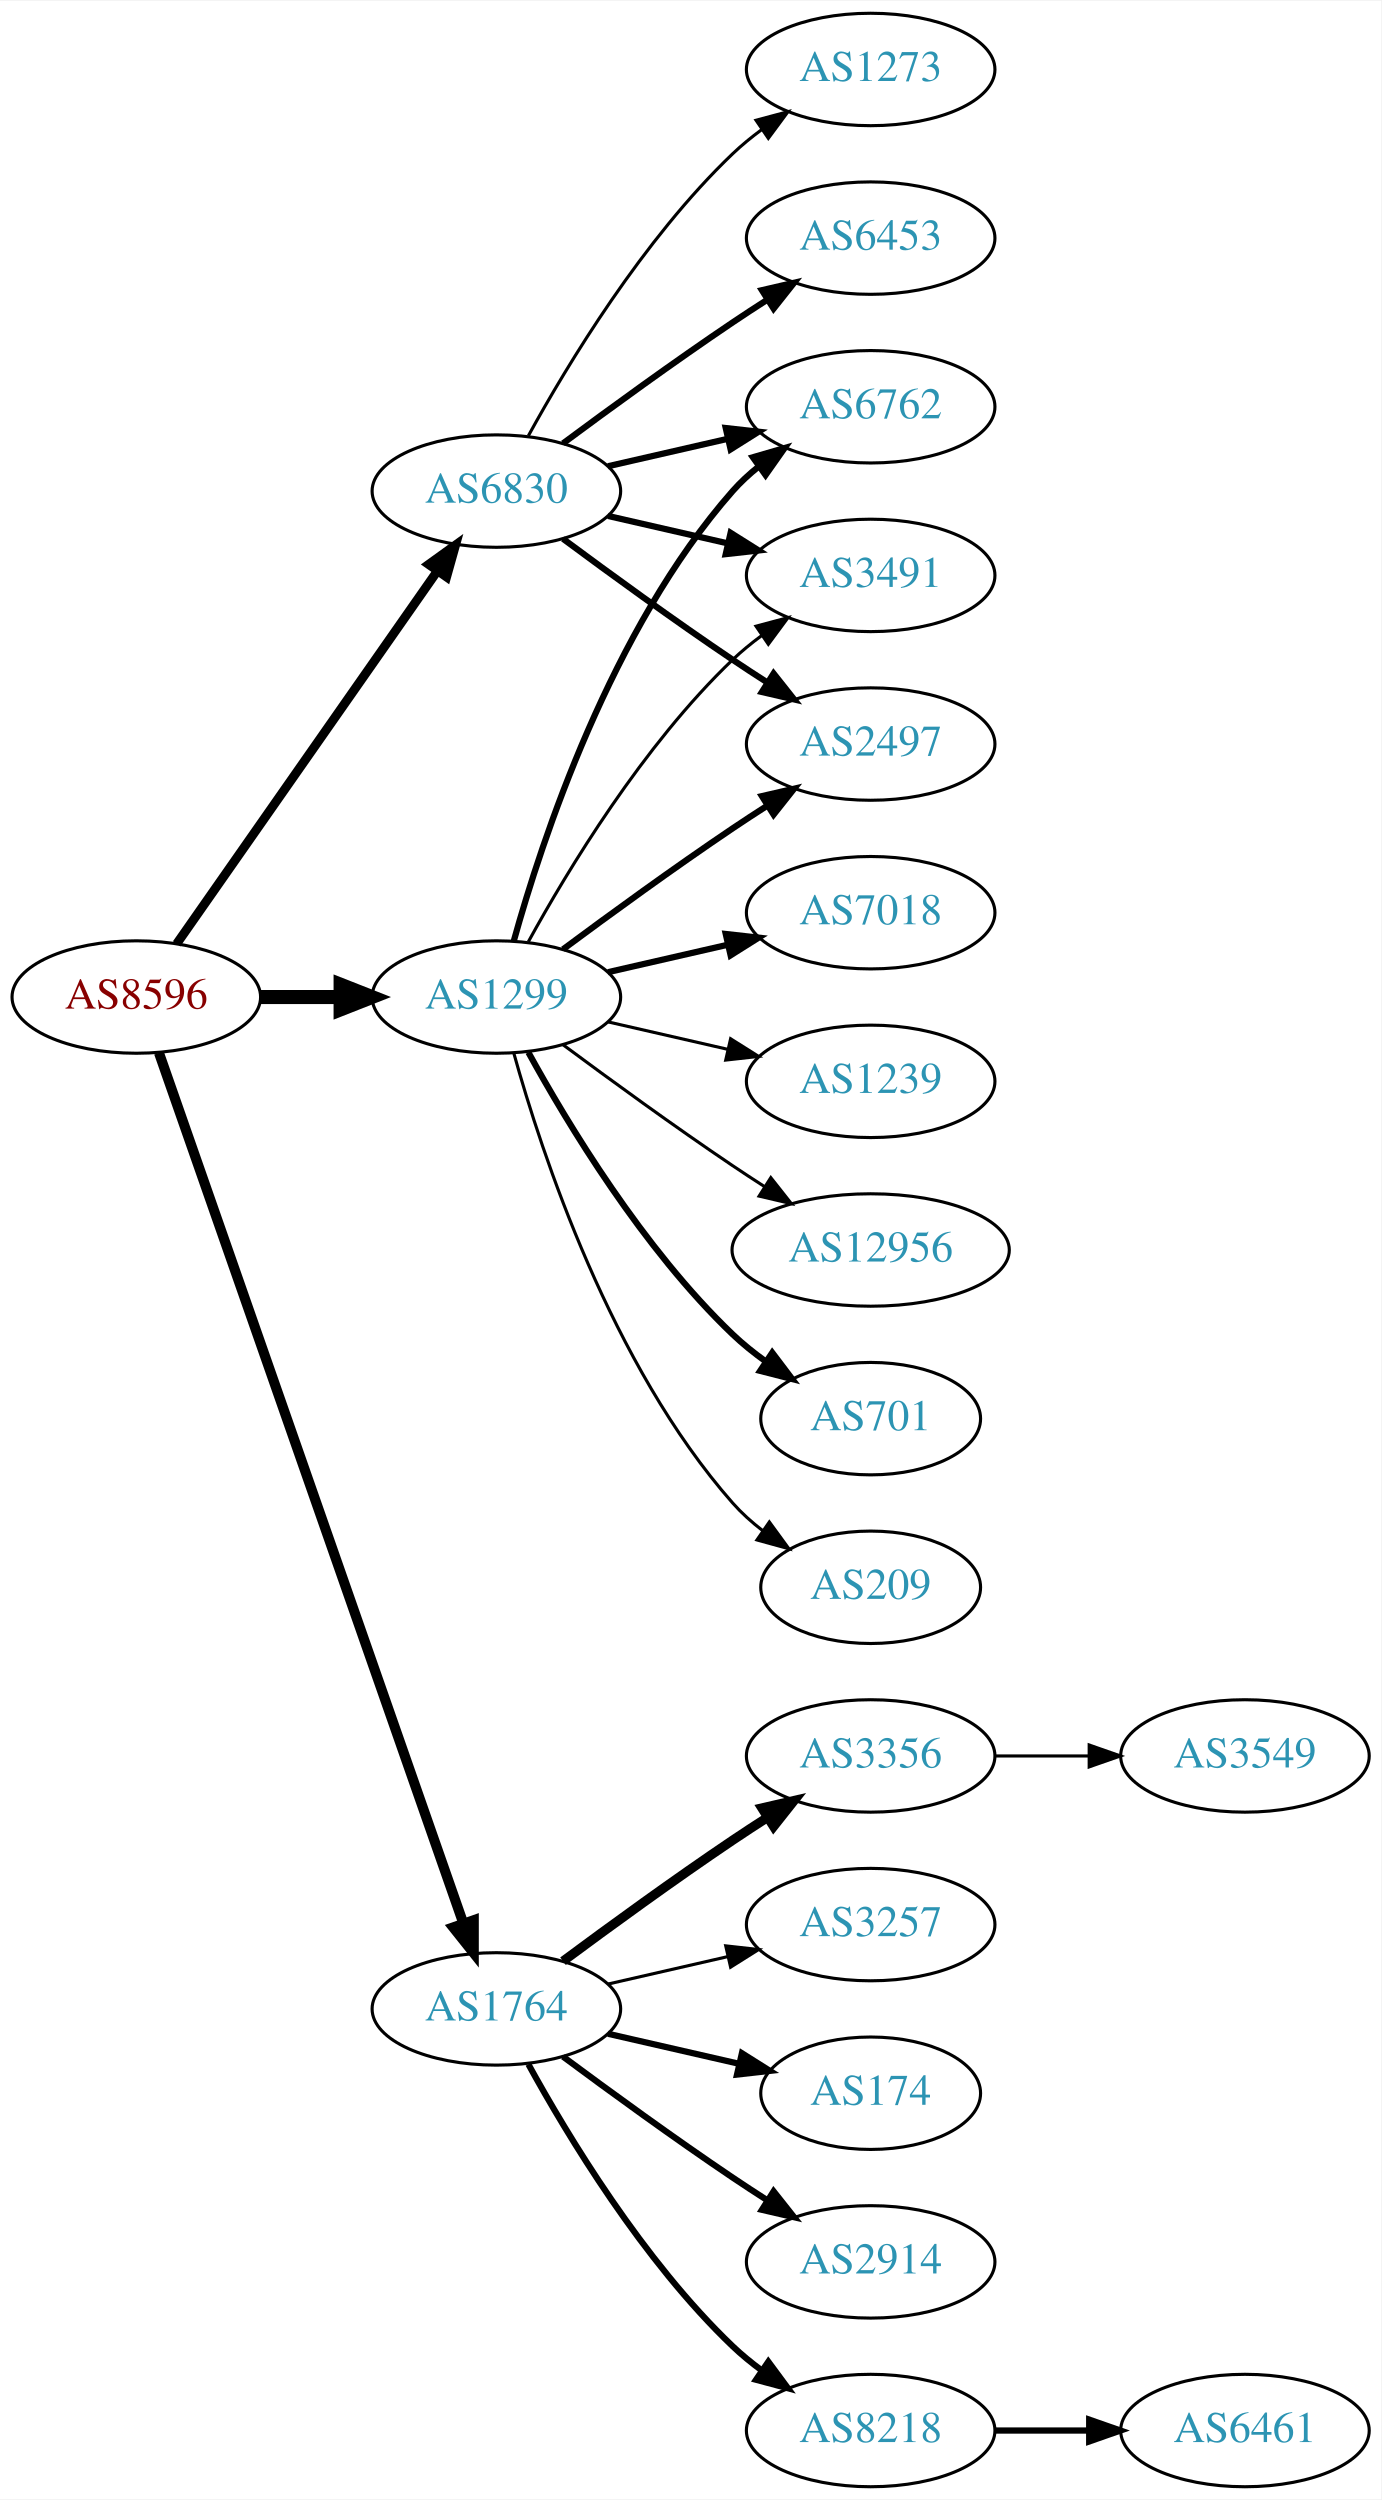
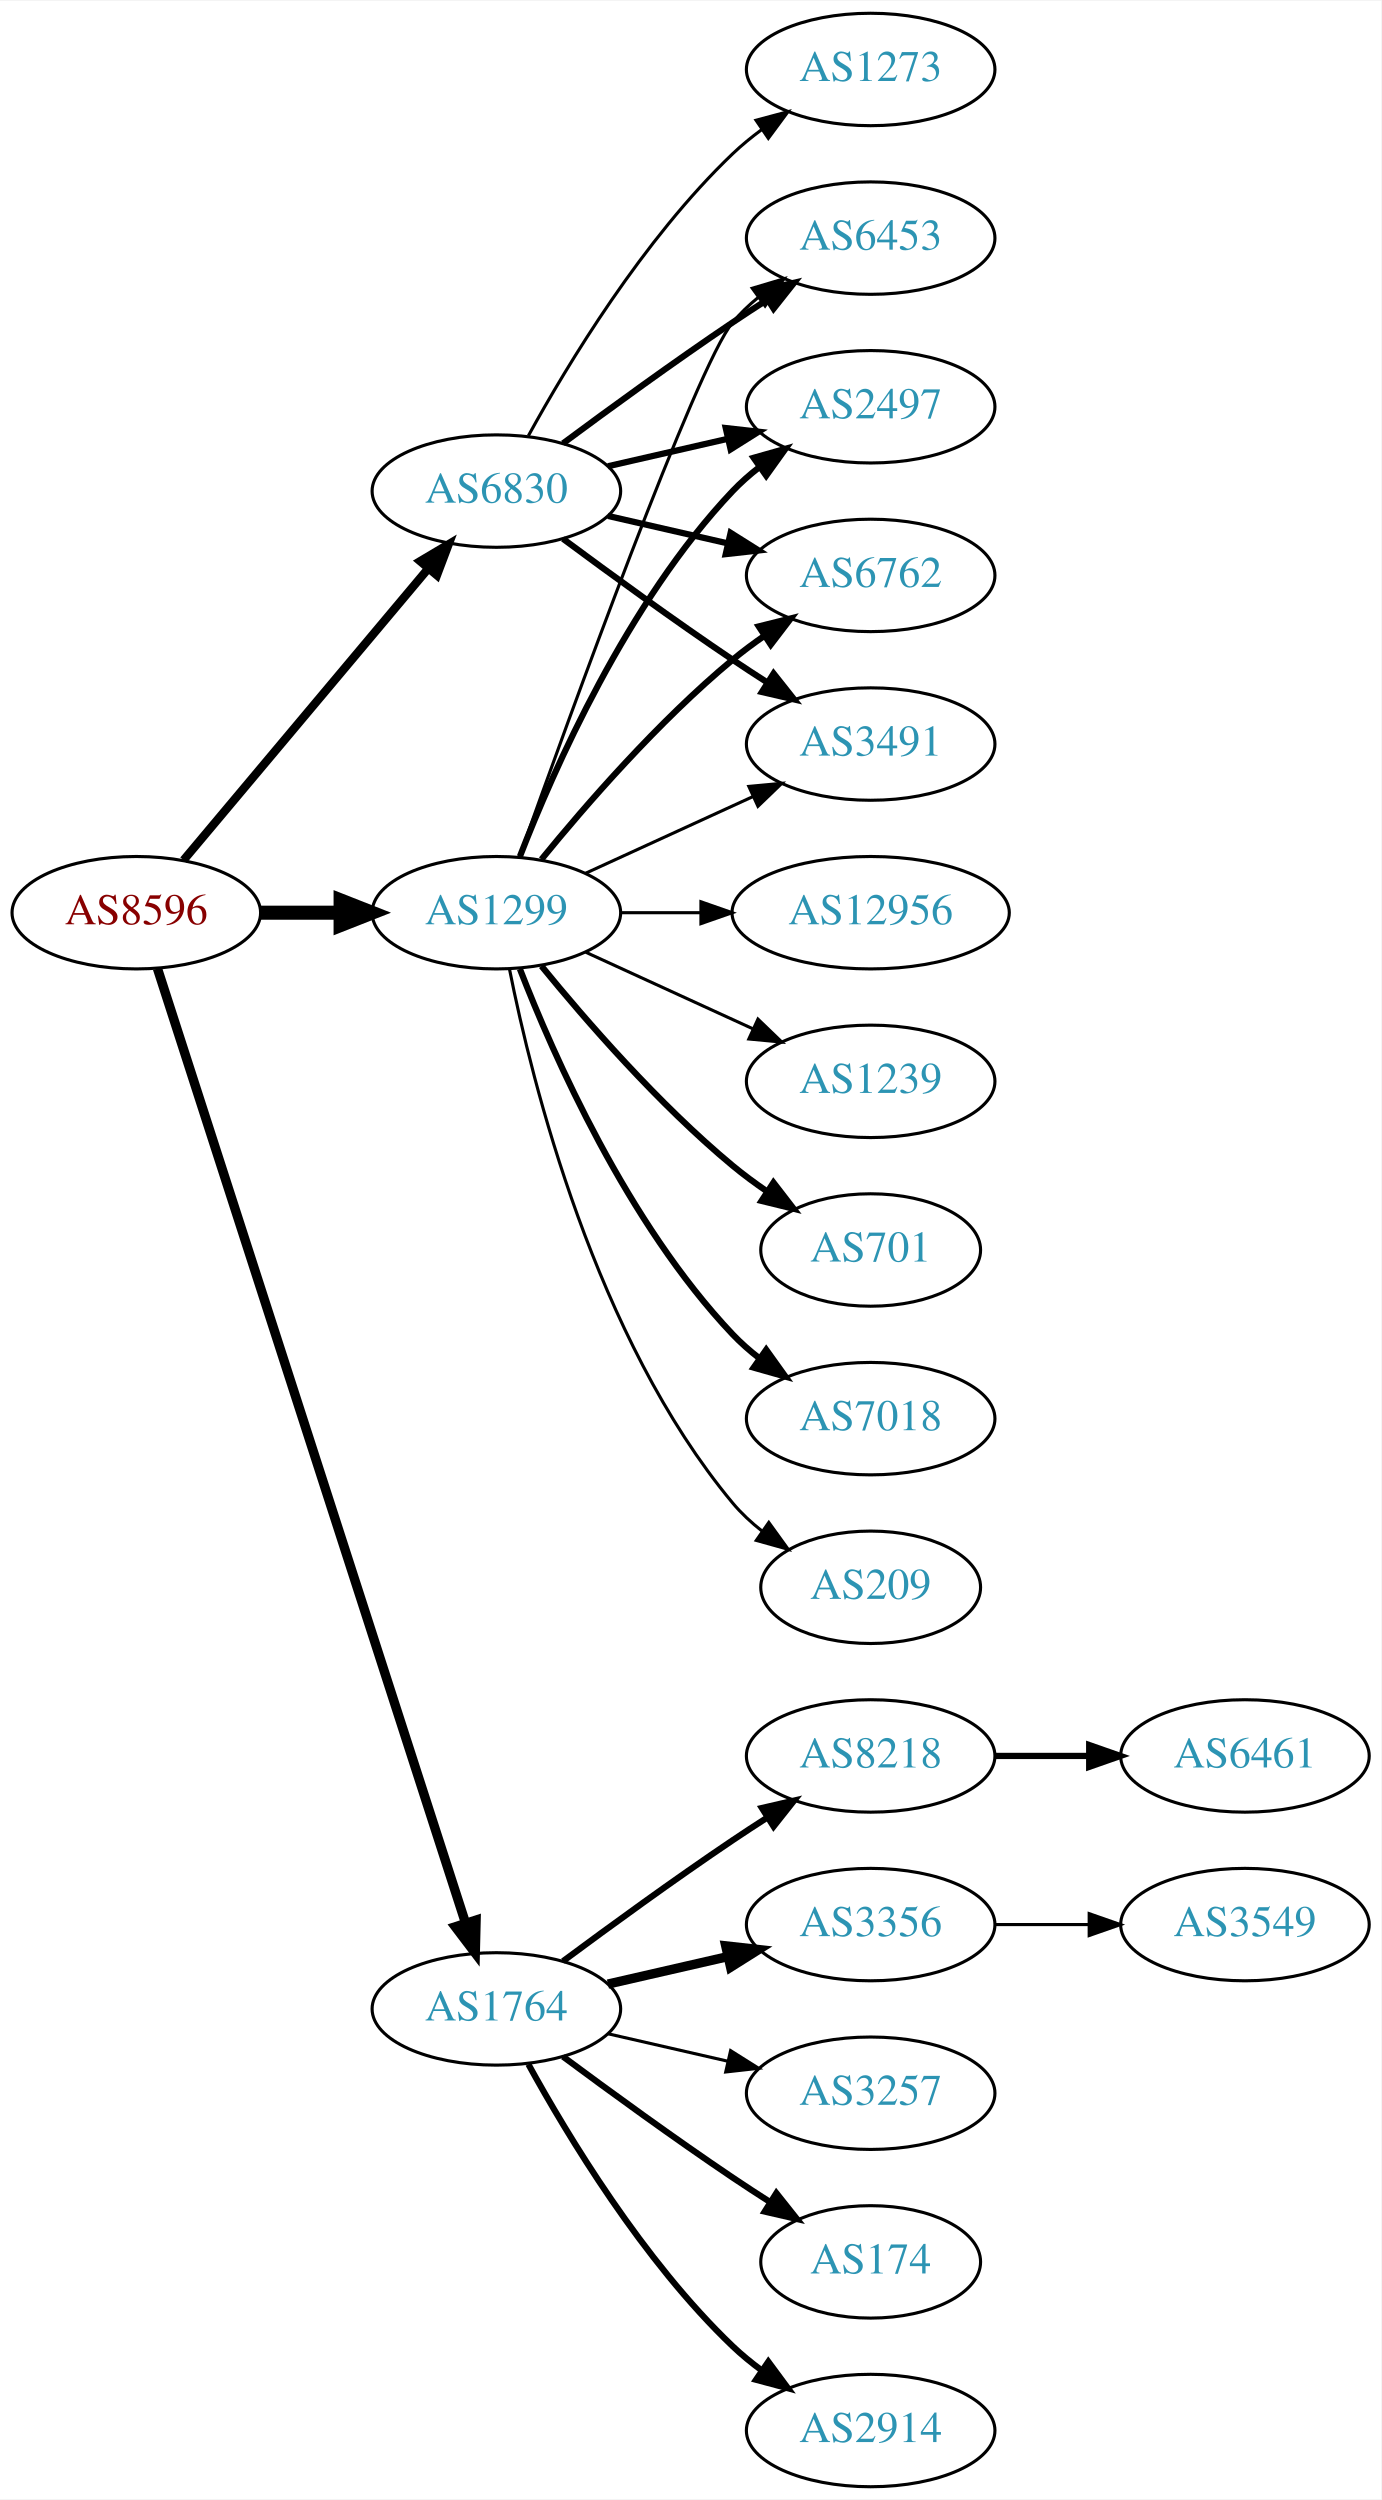
<svg xmlns="http://www.w3.org/2000/svg" xmlns:xlink="http://www.w3.org/1999/xlink" width="442pt" height="800pt" viewBox="0.00 0.00 442.27 800.00">
  <g id="graph0" class="graph" transform="scale(1 1) rotate(0) translate(4 796)">
    <polygon fill="white" stroke="none" points="-4,4 -4,-796 438.271,-796 438.271,4 -4,4" />
    <g id="node1" class="node">
      <g id="a_node1">
        <a xlink:href="/asn/8596" xlink:title="AS8596 ~ hotze.com GmbH [AT]">
-           <ellipse fill="#ffffff" stroke="black" cx="39.647" cy="-477" rx="39.794" ry="18" />
-           <text text-anchor="middle" x="39.647" y="-473.3" font-family="Times,serif" font-size="14.00" fill="#880000">AS8596</text>
+           <ellipse fill="#ffffff" stroke="black" cx="39.647" cy="-504" rx="39.794" ry="18" />
+           <text text-anchor="middle" x="39.647" y="-500.3" font-family="Times,serif" font-size="14.00" fill="#880000">AS8596</text>
        </a>
      </g>
    </g>
    <g id="node2" class="node">
      <g id="a_node2">
        <a xlink:href="/asn/1299" xlink:title="AS1299 ~ Telia Carrier [EU]">
-           <ellipse fill="#ffffff" stroke="black" cx="154.939" cy="-477" rx="39.794" ry="18" />
-           <text text-anchor="middle" x="154.939" y="-473.3" font-family="Times,serif" font-size="14.00" fill="#2c94b3">AS1299</text>
+           <ellipse fill="#ffffff" stroke="black" cx="154.939" cy="-504" rx="39.794" ry="18" />
+           <text text-anchor="middle" x="154.939" y="-500.3" font-family="Times,serif" font-size="14.00" fill="#2c94b3">AS1299</text>
        </a>
      </g>
    </g>
    <g id="edge1" class="edge">
-       <path fill="none" stroke="black" stroke-width="4.5" d="M79.319,-477C87.522,-477 96.286,-477 104.818,-477" />
-       <polygon fill="black" stroke="black" stroke-width="4.5" points="105.057,-480.938 115.057,-477 105.057,-473.063 105.057,-480.938" />
+       <path fill="none" stroke="black" stroke-width="4.5" d="M79.319,-504C87.522,-504 96.286,-504 104.818,-504" />
+       <polygon fill="black" stroke="black" stroke-width="4.5" points="105.057,-507.938 115.057,-504 105.057,-500.063 105.057,-507.938" />
    </g>
    <g id="node3" class="node">
      <g id="a_node3">
        <a xlink:href="/asn/1764" xlink:title="AS1764 ~ NEXTLAYER-AS [AT]">
          <ellipse fill="#ffffff" stroke="black" cx="154.939" cy="-153" rx="39.794" ry="18" />
          <text text-anchor="middle" x="154.939" y="-149.3" font-family="Times,serif" font-size="14.00" fill="#2c94b3">AS1764</text>
        </a>
      </g>
    </g>
    <g id="edge2" class="edge">
-       <path fill="none" stroke="black" stroke-width="3.214" d="M46.899,-459.119C65.701,-405.349 121.815,-244.871 144.383,-180.33" />
-       <polygon fill="black" stroke="black" stroke-width="3.214" points="147.709,-181.421 147.706,-170.826 141.102,-179.11 147.709,-181.421" />
+       <path fill="none" stroke="black" stroke-width="3" d="M46.42,-486.111C64.906,-428.84 122.721,-249.721 145.032,-180.597" />
+       <polygon fill="black" stroke="black" stroke-width="3" points="148.436,-181.444 148.177,-170.853 141.775,-179.294 148.436,-181.444" />
    </g>
    <g id="node4" class="node">
      <g id="a_node4">
        <a xlink:href="/asn/6830" xlink:title="AS6830 ~ LGI-UPC [AT]">
          <ellipse fill="#ffffff" stroke="black" cx="154.939" cy="-639" rx="39.794" ry="18" />
          <text text-anchor="middle" x="154.939" y="-635.3" font-family="Times,serif" font-size="14.00" fill="#2c94b3">AS6830</text>
        </a>
      </g>
    </g>
    <g id="edge3" class="edge">
-       <path fill="none" stroke="black" stroke-width="2.893" d="M52.557,-494.031C72.478,-522.517 112.668,-579.985 136.018,-613.374" />
-       <polygon fill="black" stroke="black" stroke-width="2.893" points="133.249,-615.521 141.848,-621.71 138.985,-611.509 133.249,-615.521" />
+       <path fill="none" stroke="black" stroke-width="2.7" d="M54.766,-520.825C74.441,-544.269 110.245,-586.934 133.023,-614.076" />
+       <polygon fill="black" stroke="black" stroke-width="2.7" points="130.533,-616.553 139.642,-621.963 135.895,-612.053 130.533,-616.553" />
    </g>
    <g id="node5" class="node">
      <g id="a_node5">
-         <a xlink:href="/asn/6762" xlink:title="AS6762 ~ TELECOM ITALIA SPARKLE S.p.A. [IT]">
-           <ellipse fill="#ffffff" stroke="black" cx="274.782" cy="-666" rx="39.794" ry="18" />
-           <text text-anchor="middle" x="274.782" y="-662.3" font-family="Times,serif" font-size="14.00" fill="#2c94b3">AS6762</text>
+         <a xlink:href="/asn/3491" xlink:title="AS3491 ~ PCCW Global, Inc. [US]">
+           <ellipse fill="#ffffff" stroke="black" cx="274.782" cy="-558" rx="39.794" ry="18" />
+           <text text-anchor="middle" x="274.782" y="-554.3" font-family="Times,serif" font-size="14.00" fill="#2c94b3">AS3491</text>
        </a>
      </g>
    </g>
    <g id="edge4" class="edge">
-       <path fill="none" stroke="black" stroke-width="2" d="M160.512,-494.946C169.418,-526.995 191.702,-594.842 230.586,-639 233.07,-641.821 235.92,-644.449 238.945,-646.871" />
-       <polygon fill="black" stroke="black" stroke-width="2" points="237.063,-649.828 247.234,-652.791 241.131,-644.131 237.063,-649.828" />
+       <path fill="none" stroke="black" d="M183.568,-516.661C199.525,-523.973 219.796,-533.261 237.079,-541.181" />
+       <polygon fill="black" stroke="black" points="235.777,-544.435 246.326,-545.419 238.693,-538.071 235.777,-544.435" />
    </g>
    <g id="node6" class="node">
      <g id="a_node6">
-         <a xlink:href="/asn/7018" xlink:title="AS7018 ~ AT&amp;T Services, Inc. [US]">
-           <ellipse fill="#ffffff" stroke="black" cx="274.782" cy="-504" rx="39.794" ry="18" />
-           <text text-anchor="middle" x="274.782" y="-500.3" font-family="Times,serif" font-size="14.00" fill="#2c94b3">AS7018</text>
+         <a xlink:href="/asn/12956" xlink:title="AS12956 ~ TELXIUS [ES]">
+           <ellipse fill="#ffffff" stroke="black" cx="274.782" cy="-504" rx="44.393" ry="18" />
+           <text text-anchor="middle" x="274.782" y="-500.3" font-family="Times,serif" font-size="14.00" fill="#2c94b3">AS12956</text>
        </a>
      </g>
    </g>
    <g id="edge5" class="edge">
-       <path fill="none" stroke="black" stroke-width="2" d="M190.659,-484.955C202.659,-487.704 216.28,-490.825 228.972,-493.733" />
-       <polygon fill="black" stroke="black" stroke-width="2" points="228.375,-497.187 238.904,-496.009 229.938,-490.364 228.375,-497.187" />
+       <path fill="none" stroke="black" d="M194.852,-504C202.955,-504 211.63,-504 220.156,-504" />
+       <polygon fill="black" stroke="black" points="220.434,-507.5 230.434,-504 220.434,-500.5 220.434,-507.5" />
    </g>
    <g id="node7" class="node">
      <g id="a_node7">
-         <a xlink:href="/asn/3491" xlink:title="AS3491 ~ PCCW Global, Inc. [US]">
-           <ellipse fill="#ffffff" stroke="black" cx="274.782" cy="-612" rx="39.794" ry="18" />
-           <text text-anchor="middle" x="274.782" y="-608.3" font-family="Times,serif" font-size="14.00" fill="#2c94b3">AS3491</text>
-         </a>
-       </g>
-     </g>
-     <g id="edge6" class="edge">
-       <path fill="none" stroke="black" d="M165.181,-494.713C177.726,-517.561 201.903,-557.611 230.586,-585 233.454,-587.739 236.643,-590.347 239.952,-592.785" />
-       <polygon fill="black" stroke="black" points="238.076,-595.742 248.311,-598.477 242.015,-589.956 238.076,-595.742" />
-     </g>
-     <g id="node8" class="node">
-       <g id="a_node8">
        <a xlink:href="/asn/1239" xlink:title="AS1239 ~ Sprint [US]">
          <ellipse fill="#ffffff" stroke="black" cx="274.782" cy="-450" rx="39.794" ry="18" />
          <text text-anchor="middle" x="274.782" y="-446.3" font-family="Times,serif" font-size="14.00" fill="#2c94b3">AS1239</text>
        </a>
      </g>
    </g>
+     <g id="edge6" class="edge">
+       <path fill="none" stroke="black" d="M183.568,-491.339C199.525,-484.027 219.796,-474.739 237.079,-466.819" />
+       <polygon fill="black" stroke="black" points="238.693,-469.929 246.326,-462.581 235.777,-463.565 238.693,-469.929" />
+     </g>
+     <g id="node8" class="node">
+       <g id="a_node8">
+         <a xlink:href="/asn/6453" xlink:title="AS6453 ~ TATA COMMUNICATIONS (AMERICA) INC [US]">
+           <ellipse fill="#ffffff" stroke="black" cx="274.782" cy="-720" rx="39.794" ry="18" />
+           <text text-anchor="middle" x="274.782" y="-716.3" font-family="Times,serif" font-size="14.00" fill="#2c94b3">AS6453</text>
+         </a>
+       </g>
+     </g>
    <g id="edge7" class="edge">
-       <path fill="none" stroke="black" d="M190.659,-469.045C202.659,-466.296 216.28,-463.175 228.972,-460.267" />
-       <polygon fill="black" stroke="black" points="229.938,-463.636 238.904,-457.991 228.375,-456.813 229.938,-463.636" />
+       <path fill="none" stroke="black" d="M162.27,-521.86C178.11,-566.267 219.019,-679.103 230.586,-693 232.99,-695.889 235.787,-698.563 238.779,-701.013" />
+       <polygon fill="black" stroke="black" points="236.868,-703.95 247.022,-706.973 240.969,-698.277 236.868,-703.95" />
    </g>
    <g id="node9" class="node">
      <g id="a_node9">
        <a xlink:href="/asn/2497" xlink:title="AS2497 ~ Internet Initiative Japan Inc. [JP]">
-           <ellipse fill="#ffffff" stroke="black" cx="274.782" cy="-558" rx="39.794" ry="18" />
-           <text text-anchor="middle" x="274.782" y="-554.3" font-family="Times,serif" font-size="14.00" fill="#2c94b3">AS2497</text>
+           <ellipse fill="#ffffff" stroke="black" cx="274.782" cy="-666" rx="39.794" ry="18" />
+           <text text-anchor="middle" x="274.782" y="-662.3" font-family="Times,serif" font-size="14.00" fill="#2c94b3">AS2497</text>
        </a>
      </g>
    </g>
    <g id="edge8" class="edge">
-       <path fill="none" stroke="black" stroke-width="2" d="M176.27,-492.277C191.132,-503.304 211.877,-518.407 230.586,-531 234.135,-533.389 237.885,-535.839 241.634,-538.242" />
-       <polygon fill="black" stroke="black" stroke-width="2" points="239.96,-541.325 250.282,-543.712 243.702,-535.409 239.96,-541.325" />
+       <path fill="none" stroke="black" stroke-width="2" d="M162.463,-521.994C173.213,-549.728 196.87,-603.429 230.586,-639 233.172,-641.728 236.089,-644.294 239.157,-646.677" />
+       <polygon fill="black" stroke="black" stroke-width="2" points="237.312,-649.658 247.506,-652.543 241.336,-643.93 237.312,-649.658" />
    </g>
    <g id="node10" class="node">
      <g id="a_node10">
-         <a xlink:href="/asn/12956" xlink:title="AS12956 ~ TELXIUS [ES]">
-           <ellipse fill="#ffffff" stroke="black" cx="274.782" cy="-396" rx="44.393" ry="18" />
-           <text text-anchor="middle" x="274.782" y="-392.3" font-family="Times,serif" font-size="14.00" fill="#2c94b3">AS12956</text>
+         <a xlink:href="/asn/701" xlink:title="AS701 ~ UUNET [US]">
+           <ellipse fill="#ffffff" stroke="black" cx="274.782" cy="-396" rx="35.194" ry="18" />
+           <text text-anchor="middle" x="274.782" y="-392.3" font-family="Times,serif" font-size="14.00" fill="#2c94b3">AS701</text>
        </a>
      </g>
    </g>
    <g id="edge9" class="edge">
-       <path fill="none" stroke="black" d="M176.27,-461.723C191.132,-450.696 211.877,-435.593 230.586,-423 233.876,-420.785 237.339,-418.518 240.813,-416.285" />
-       <polygon fill="black" stroke="black" points="242.81,-419.163 249.38,-410.852 239.061,-413.252 242.81,-419.163" />
+       <path fill="none" stroke="black" stroke-width="2" d="M169.358,-486.935C183.473,-469.625 206.888,-442.655 230.586,-423 234.049,-420.128 237.842,-417.331 241.696,-414.692" />
+       <polygon fill="black" stroke="black" stroke-width="2" points="243.658,-417.592 250.129,-409.203 239.839,-411.725 243.658,-417.592" />
    </g>
    <g id="node11" class="node">
      <g id="a_node11">
-         <a xlink:href="/asn/701" xlink:title="AS701 ~ UUNET [US]">
-           <ellipse fill="#ffffff" stroke="black" cx="274.782" cy="-342" rx="35.194" ry="18" />
-           <text text-anchor="middle" x="274.782" y="-338.3" font-family="Times,serif" font-size="14.00" fill="#2c94b3">AS701</text>
+         <a xlink:href="/asn/6762" xlink:title="AS6762 ~ TELECOM ITALIA SPARKLE S.p.A. [IT]">
+           <ellipse fill="#ffffff" stroke="black" cx="274.782" cy="-612" rx="39.794" ry="18" />
+           <text text-anchor="middle" x="274.782" y="-608.3" font-family="Times,serif" font-size="14.00" fill="#2c94b3">AS6762</text>
        </a>
      </g>
    </g>
    <g id="edge10" class="edge">
-       <path fill="none" stroke="black" stroke-width="2" d="M165.181,-459.287C177.726,-436.439 201.903,-396.389 230.586,-369 233.84,-365.893 237.507,-362.954 241.293,-360.24" />
-       <polygon fill="black" stroke="black" stroke-width="2" points="243.271,-363.128 249.661,-354.678 239.396,-357.299 243.271,-363.128" />
+       <path fill="none" stroke="black" stroke-width="2" d="M169.358,-521.065C183.473,-538.375 206.888,-565.345 230.586,-585 233.802,-587.668 237.303,-590.27 240.873,-592.741" />
+       <polygon fill="black" stroke="black" stroke-width="2" points="238.951,-595.666 249.23,-598.236 242.797,-589.817 238.951,-595.666" />
    </g>
    <g id="node12" class="node">
      <g id="a_node12">
+         <a xlink:href="/asn/7018" xlink:title="AS7018 ~ AT&amp;T Services, Inc. [US]">
+           <ellipse fill="#ffffff" stroke="black" cx="274.782" cy="-342" rx="39.794" ry="18" />
+           <text text-anchor="middle" x="274.782" y="-338.3" font-family="Times,serif" font-size="14.00" fill="#2c94b3">AS7018</text>
+         </a>
+       </g>
+     </g>
+     <g id="edge11" class="edge">
+       <path fill="none" stroke="black" stroke-width="2" d="M162.463,-486.006C173.213,-458.272 196.87,-404.571 230.586,-369 233.172,-366.272 236.089,-363.706 239.157,-361.323" />
+       <polygon fill="black" stroke="black" stroke-width="2" points="241.336,-364.07 247.506,-355.457 237.312,-358.342 241.336,-364.07" />
+     </g>
+     <g id="node13" class="node">
+       <g id="a_node13">
        <a xlink:href="/asn/209" xlink:title="AS209 ~ CenturyLink Communications, LLC [US]">
          <ellipse fill="#ffffff" stroke="black" cx="274.782" cy="-288" rx="35.194" ry="18" />
          <text text-anchor="middle" x="274.782" y="-284.3" font-family="Times,serif" font-size="14.00" fill="#2c94b3">AS209</text>
        </a>
      </g>
    </g>
-     <g id="edge11" class="edge">
-       <path fill="none" stroke="black" d="M160.512,-459.054C169.418,-427.005 191.702,-359.158 230.586,-315 233.413,-311.789 236.714,-308.828 240.209,-306.136" />
-       <polygon fill="black" stroke="black" points="242.343,-308.916 248.585,-300.355 238.367,-303.155 242.343,-308.916" />
-     </g>
-     <g id="node13" class="node">
-       <g id="a_node13">
-         <a xlink:href="/asn/3356" xlink:title="AS3356 ~ Level 3 Parent, LLC [US]">
-           <ellipse fill="#ffffff" stroke="black" cx="274.782" cy="-234" rx="39.794" ry="18" />
-           <text text-anchor="middle" x="274.782" y="-230.3" font-family="Times,serif" font-size="14.00" fill="#2c94b3">AS3356</text>
-         </a>
-       </g>
-     </g>
    <g id="edge12" class="edge">
-       <path fill="none" stroke="black" stroke-width="3" d="M176.27,-168.277C191.132,-179.304 211.877,-194.407 230.586,-207 234.135,-209.389 237.885,-211.839 241.634,-214.242" />
-       <polygon fill="black" stroke="black" stroke-width="3" points="239.96,-217.325 250.282,-219.712 243.702,-211.409 239.96,-217.325" />
+       <path fill="none" stroke="black" d="M159.138,-485.927C166.301,-449.859 186.576,-367.875 230.586,-315 233.323,-311.712 236.568,-308.702 240.031,-305.983" />
+       <polygon fill="black" stroke="black" points="242.168,-308.761 248.372,-300.173 238.166,-303.017 242.168,-308.761" />
    </g>
    <g id="node14" class="node">
      <g id="a_node14">
-         <a xlink:href="/asn/3257" xlink:title="AS3257 ~ GTT [DE]">
-           <ellipse fill="#ffffff" stroke="black" cx="274.782" cy="-180" rx="39.794" ry="18" />
-           <text text-anchor="middle" x="274.782" y="-176.3" font-family="Times,serif" font-size="14.00" fill="#2c94b3">AS3257</text>
+         <a xlink:href="/asn/8218" xlink:title="AS8218 ~ legacy Neotelecoms [FR]">
+           <ellipse fill="#ffffff" stroke="black" cx="274.782" cy="-234" rx="39.794" ry="18" />
+           <text text-anchor="middle" x="274.782" y="-230.3" font-family="Times,serif" font-size="14.00" fill="#2c94b3">AS8218</text>
        </a>
      </g>
    </g>
    <g id="edge13" class="edge">
-       <path fill="none" stroke="black" d="M190.659,-160.955C202.659,-163.704 216.28,-166.825 228.972,-169.733" />
-       <polygon fill="black" stroke="black" points="228.375,-173.187 238.904,-172.009 229.938,-166.364 228.375,-173.187" />
+       <path fill="none" stroke="black" stroke-width="2" d="M176.27,-168.277C191.132,-179.304 211.877,-194.407 230.586,-207 234.135,-209.389 237.885,-211.839 241.634,-214.242" />
+       <polygon fill="black" stroke="black" stroke-width="2" points="239.96,-217.325 250.282,-219.712 243.702,-211.409 239.96,-217.325" />
    </g>
    <g id="node15" class="node">
      <g id="a_node15">
-         <a xlink:href="/asn/174" xlink:title="AS174 ~ Cogent Communications [US]">
-           <ellipse fill="#ffffff" stroke="black" cx="274.782" cy="-126" rx="35.194" ry="18" />
-           <text text-anchor="middle" x="274.782" y="-122.3" font-family="Times,serif" font-size="14.00" fill="#2c94b3">AS174</text>
+         <a xlink:href="/asn/3356" xlink:title="AS3356 ~ Level 3 Parent, LLC [US]">
+           <ellipse fill="#ffffff" stroke="black" cx="274.782" cy="-180" rx="39.794" ry="18" />
+           <text text-anchor="middle" x="274.782" y="-176.3" font-family="Times,serif" font-size="14.00" fill="#2c94b3">AS3356</text>
        </a>
      </g>
    </g>
    <g id="edge14" class="edge">
-       <path fill="none" stroke="black" stroke-width="2" d="M190.659,-145.045C203.751,-142.045 218.773,-138.604 232.414,-135.478" />
-       <polygon fill="black" stroke="black" stroke-width="2" points="233.556,-138.807 242.521,-133.162 231.992,-131.984 233.556,-138.807" />
+       <path fill="none" stroke="black" stroke-width="3" d="M190.659,-160.955C202.659,-163.704 216.28,-166.825 228.972,-169.733" />
+       <polygon fill="black" stroke="black" stroke-width="3" points="228.375,-173.187 238.904,-172.009 229.938,-166.364 228.375,-173.187" />
    </g>
    <g id="node16" class="node">
      <g id="a_node16">
-         <a xlink:href="/asn/2914" xlink:title="AS2914 ~ NTT America, Inc. [US]">
-           <ellipse fill="#ffffff" stroke="black" cx="274.782" cy="-72" rx="39.794" ry="18" />
-           <text text-anchor="middle" x="274.782" y="-68.3" font-family="Times,serif" font-size="14.00" fill="#2c94b3">AS2914</text>
+         <a xlink:href="/asn/3257" xlink:title="AS3257 ~ GTT [DE]">
+           <ellipse fill="#ffffff" stroke="black" cx="274.782" cy="-126" rx="39.794" ry="18" />
+           <text text-anchor="middle" x="274.782" y="-122.3" font-family="Times,serif" font-size="14.00" fill="#2c94b3">AS3257</text>
        </a>
      </g>
    </g>
    <g id="edge15" class="edge">
-       <path fill="none" stroke="black" stroke-width="2" d="M176.27,-137.723C191.132,-126.696 211.877,-111.593 230.586,-99 234.135,-96.611 237.885,-94.161 241.634,-91.758" />
-       <polygon fill="black" stroke="black" stroke-width="2" points="243.702,-94.591 250.282,-86.288 239.96,-88.675 243.702,-94.591" />
+       <path fill="none" stroke="black" d="M190.659,-145.045C202.659,-142.296 216.28,-139.175 228.972,-136.267" />
+       <polygon fill="black" stroke="black" points="229.938,-139.636 238.904,-133.991 228.375,-132.813 229.938,-139.636" />
    </g>
    <g id="node17" class="node">
      <g id="a_node17">
-         <a xlink:href="/asn/8218" xlink:title="AS8218 ~ legacy Neotelecoms [FR]">
+         <a xlink:href="/asn/174" xlink:title="AS174 ~ Cogent Communications [US]">
+           <ellipse fill="#ffffff" stroke="black" cx="274.782" cy="-72" rx="35.194" ry="18" />
+           <text text-anchor="middle" x="274.782" y="-68.3" font-family="Times,serif" font-size="14.00" fill="#2c94b3">AS174</text>
+         </a>
+       </g>
+     </g>
+     <g id="edge16" class="edge">
+       <path fill="none" stroke="black" stroke-width="2" d="M176.27,-137.723C191.132,-126.696 211.877,-111.593 230.586,-99 234.403,-96.43 238.453,-93.79 242.484,-91.214" />
+       <polygon fill="black" stroke="black" stroke-width="2" points="244.588,-94.025 251.178,-85.729 240.853,-88.105 244.588,-94.025" />
+     </g>
+     <g id="node18" class="node">
+       <g id="a_node18">
+         <a xlink:href="/asn/2914" xlink:title="AS2914 ~ NTT America, Inc. [US]">
          <ellipse fill="#ffffff" stroke="black" cx="274.782" cy="-18" rx="39.794" ry="18" />
-           <text text-anchor="middle" x="274.782" y="-14.3" font-family="Times,serif" font-size="14.00" fill="#2c94b3">AS8218</text>
-         </a>
-       </g>
-     </g>
-     <g id="edge16" class="edge">
+           <text text-anchor="middle" x="274.782" y="-14.3" font-family="Times,serif" font-size="14.00" fill="#2c94b3">AS2914</text>
+         </a>
+       </g>
+     </g>
+     <g id="edge17" class="edge">
      <path fill="none" stroke="black" stroke-width="2" d="M165.181,-135.287C177.726,-112.439 201.903,-72.389 230.586,-45 233.454,-42.261 236.643,-39.653 239.952,-37.215" />
      <polygon fill="black" stroke="black" stroke-width="2" points="242.015,-40.044 248.311,-31.523 238.076,-34.258 242.015,-40.044" />
    </g>
+     <g id="edge21" class="edge">
+       <path fill="none" stroke="black" stroke-width="2" d="M176.27,-623.723C191.132,-612.696 211.877,-597.593 230.586,-585 234.135,-582.611 237.885,-580.161 241.634,-577.758" />
+       <polygon fill="black" stroke="black" stroke-width="2" points="243.702,-580.591 250.282,-572.288 239.96,-574.675 243.702,-580.591" />
+     </g>
    <g id="edge20" class="edge">
+       <path fill="none" stroke="black" stroke-width="2" d="M176.27,-654.277C191.132,-665.304 211.877,-680.407 230.586,-693 234.135,-695.389 237.885,-697.839 241.634,-700.242" />
+       <polygon fill="black" stroke="black" stroke-width="2" points="239.96,-703.325 250.282,-705.712 243.702,-697.409 239.96,-703.325" />
+     </g>
+     <g id="edge23" class="edge">
      <path fill="none" stroke="black" stroke-width="2" d="M190.659,-646.955C202.659,-649.704 216.28,-652.825 228.972,-655.733" />
      <polygon fill="black" stroke="black" stroke-width="2" points="228.375,-659.187 238.904,-658.009 229.938,-652.364 228.375,-659.187" />
    </g>
-     <g id="edge21" class="edge">
+     <g id="edge22" class="edge">
      <path fill="none" stroke="black" stroke-width="2" d="M190.659,-631.045C202.659,-628.296 216.28,-625.175 228.972,-622.267" />
      <polygon fill="black" stroke="black" stroke-width="2" points="229.938,-625.636 238.904,-619.991 228.375,-618.813 229.938,-625.636" />
-     </g>
-     <g id="edge22" class="edge">
-       <path fill="none" stroke="black" stroke-width="2" d="M176.27,-623.723C191.132,-612.696 211.877,-597.593 230.586,-585 234.135,-582.611 237.885,-580.161 241.634,-577.758" />
-       <polygon fill="black" stroke="black" stroke-width="2" points="243.702,-580.591 250.282,-572.288 239.96,-574.675 243.702,-580.591" />
-     </g>
-     <g id="node20" class="node">
-       <g id="a_node20">
-         <a xlink:href="/asn/6453" xlink:title="AS6453 ~ TATA COMMUNICATIONS (AMERICA) INC [US]">
-           <ellipse fill="#ffffff" stroke="black" cx="274.782" cy="-720" rx="39.794" ry="18" />
-           <text text-anchor="middle" x="274.782" y="-716.3" font-family="Times,serif" font-size="14.00" fill="#2c94b3">AS6453</text>
-         </a>
-       </g>
-     </g>
-     <g id="edge19" class="edge">
-       <path fill="none" stroke="black" stroke-width="2" d="M176.27,-654.277C191.132,-665.304 211.877,-680.407 230.586,-693 234.135,-695.389 237.885,-697.839 241.634,-700.242" />
-       <polygon fill="black" stroke="black" stroke-width="2" points="239.96,-703.325 250.282,-705.712 243.702,-697.409 239.96,-703.325" />
    </g>
    <g id="node21" class="node">
      <g id="a_node21">
        <a xlink:href="/asn/1273" xlink:title="AS1273 ~ Vodafone Group PLC [EU]">
          <ellipse fill="#ffffff" stroke="black" cx="274.782" cy="-774" rx="39.794" ry="18" />
          <text text-anchor="middle" x="274.782" y="-770.3" font-family="Times,serif" font-size="14.00" fill="#2c94b3">AS1273</text>
        </a>
      </g>
    </g>
-     <g id="edge23" class="edge">
+     <g id="edge24" class="edge">
      <path fill="none" stroke="black" d="M165.181,-656.713C177.726,-679.561 201.903,-719.611 230.586,-747 233.454,-749.739 236.643,-752.347 239.952,-754.785" />
      <polygon fill="black" stroke="black" points="238.076,-757.742 248.311,-760.477 242.015,-751.956 238.076,-757.742" />
-     </g>
-     <g id="node18" class="node">
-       <g id="a_node18">
-         <a xlink:href="/asn/3549" xlink:title="AS3549 ~ Level 3 Parent, LLC [US]">
-           <ellipse fill="#ffffff" stroke="black" cx="394.625" cy="-234" rx="39.794" ry="18" />
-           <text text-anchor="middle" x="394.625" y="-230.3" font-family="Times,serif" font-size="14.00" fill="#2c94b3">AS3549</text>
-         </a>
-       </g>
-     </g>
-     <g id="edge17" class="edge">
-       <path fill="none" stroke="black" d="M314.695,-234C324.248,-234 334.598,-234 344.56,-234" />
-       <polygon fill="black" stroke="black" points="344.753,-237.5 354.753,-234 344.753,-230.5 344.753,-237.5" />
    </g>
    <g id="node19" class="node">
      <g id="a_node19">
        <a xlink:href="/asn/6461" xlink:title="AS6461 ~ Zayo Bandwidth [US]">
-           <ellipse fill="#ffffff" stroke="black" cx="394.625" cy="-18" rx="39.794" ry="18" />
-           <text text-anchor="middle" x="394.625" y="-14.3" font-family="Times,serif" font-size="14.00" fill="#2c94b3">AS6461</text>
+           <ellipse fill="#ffffff" stroke="black" cx="394.625" cy="-234" rx="39.794" ry="18" />
+           <text text-anchor="middle" x="394.625" y="-230.3" font-family="Times,serif" font-size="14.00" fill="#2c94b3">AS6461</text>
        </a>
      </g>
    </g>
    <g id="edge18" class="edge">
-       <path fill="none" stroke="black" stroke-width="2" d="M314.695,-18C324.248,-18 334.598,-18 344.56,-18" />
-       <polygon fill="black" stroke="black" stroke-width="2" points="344.753,-21.5 354.753,-18 344.753,-14.5 344.753,-21.5" />
+       <path fill="none" stroke="black" stroke-width="2" d="M314.695,-234C324.248,-234 334.598,-234 344.56,-234" />
+       <polygon fill="black" stroke="black" stroke-width="2" points="344.753,-237.5 354.753,-234 344.753,-230.5 344.753,-237.5" />
+     </g>
+     <g id="node20" class="node">
+       <g id="a_node20">
+         <a xlink:href="/asn/3549" xlink:title="AS3549 ~ Level 3 Parent, LLC [US]">
+           <ellipse fill="#ffffff" stroke="black" cx="394.625" cy="-180" rx="39.794" ry="18" />
+           <text text-anchor="middle" x="394.625" y="-176.3" font-family="Times,serif" font-size="14.00" fill="#2c94b3">AS3549</text>
+         </a>
+       </g>
+     </g>
+     <g id="edge19" class="edge">
+       <path fill="none" stroke="black" d="M314.695,-180C324.248,-180 334.598,-180 344.56,-180" />
+       <polygon fill="black" stroke="black" points="344.753,-183.5 354.753,-180 344.753,-176.5 344.753,-183.5" />
    </g>
  </g>
</svg>
